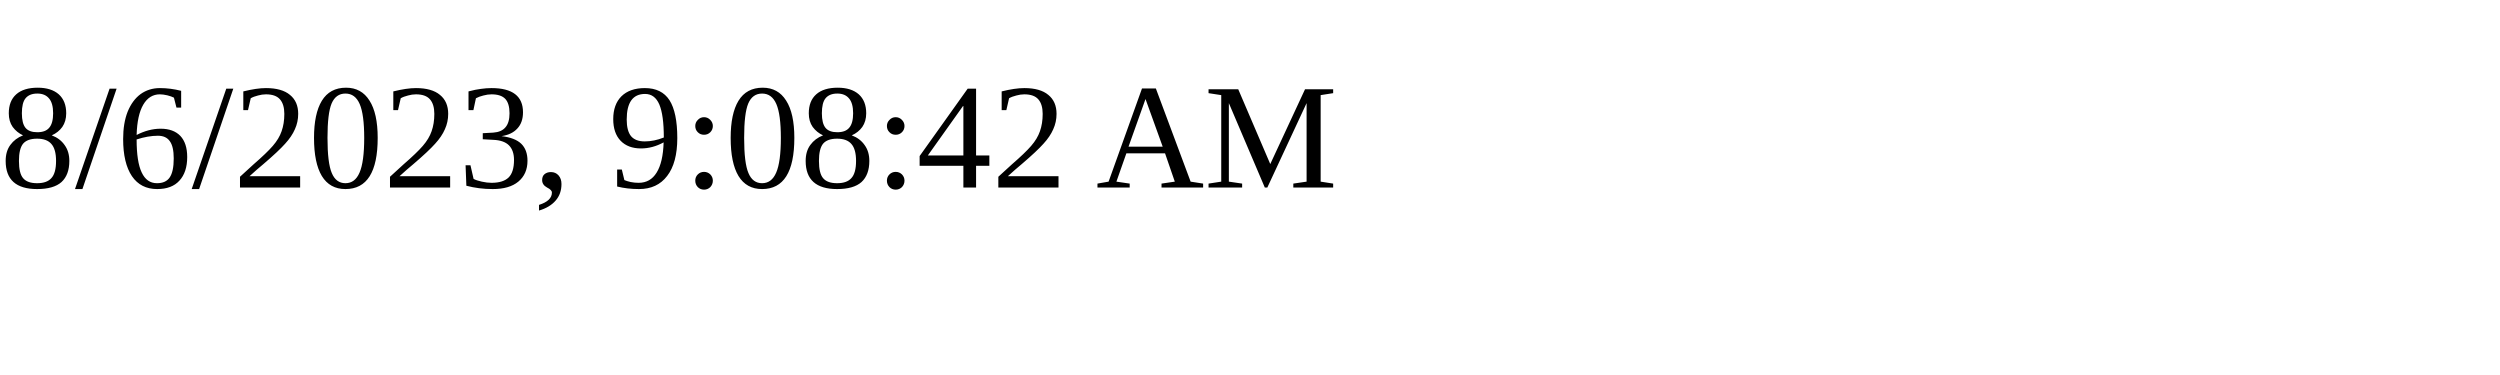
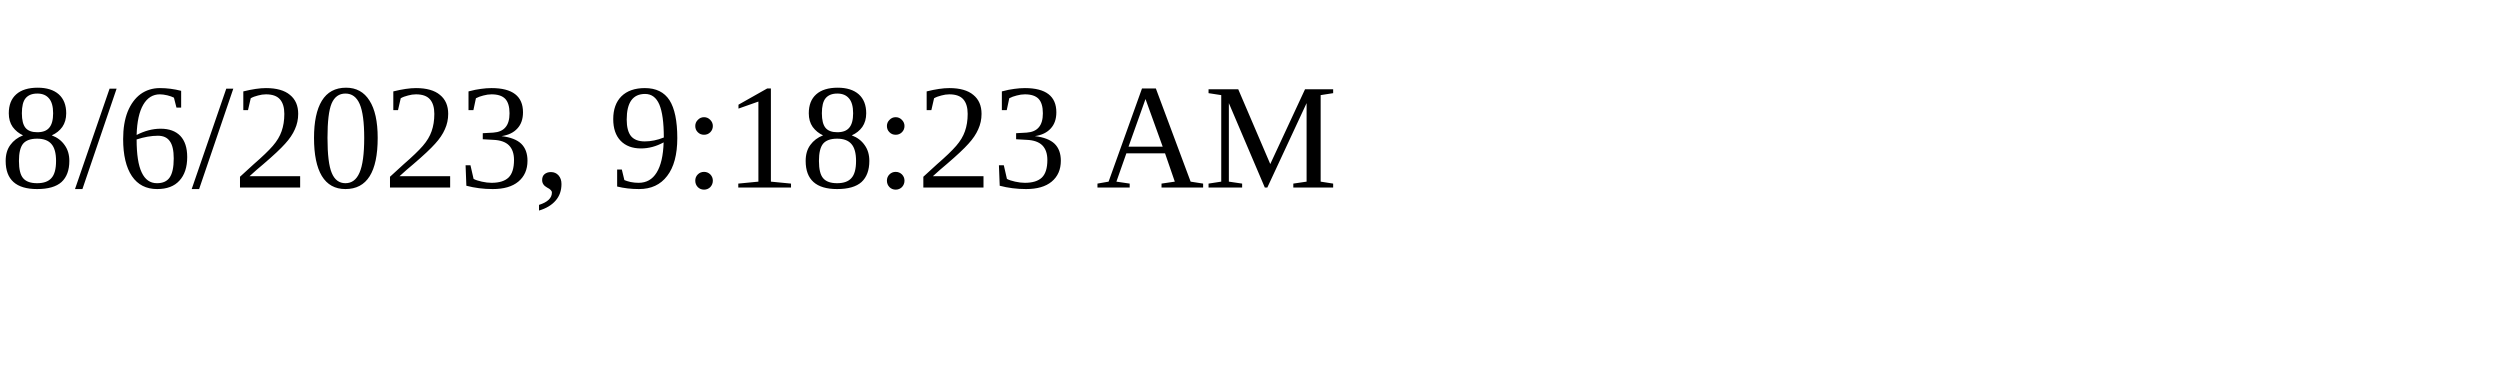
<svg xmlns="http://www.w3.org/2000/svg" height="30" width="200">
-   <text x="0" y="15">8/6/2023, 9:08:42 AM</text>
+   <text x="0" y="15">8/6/2023, 9:18:23 AM</text>
</svg>
